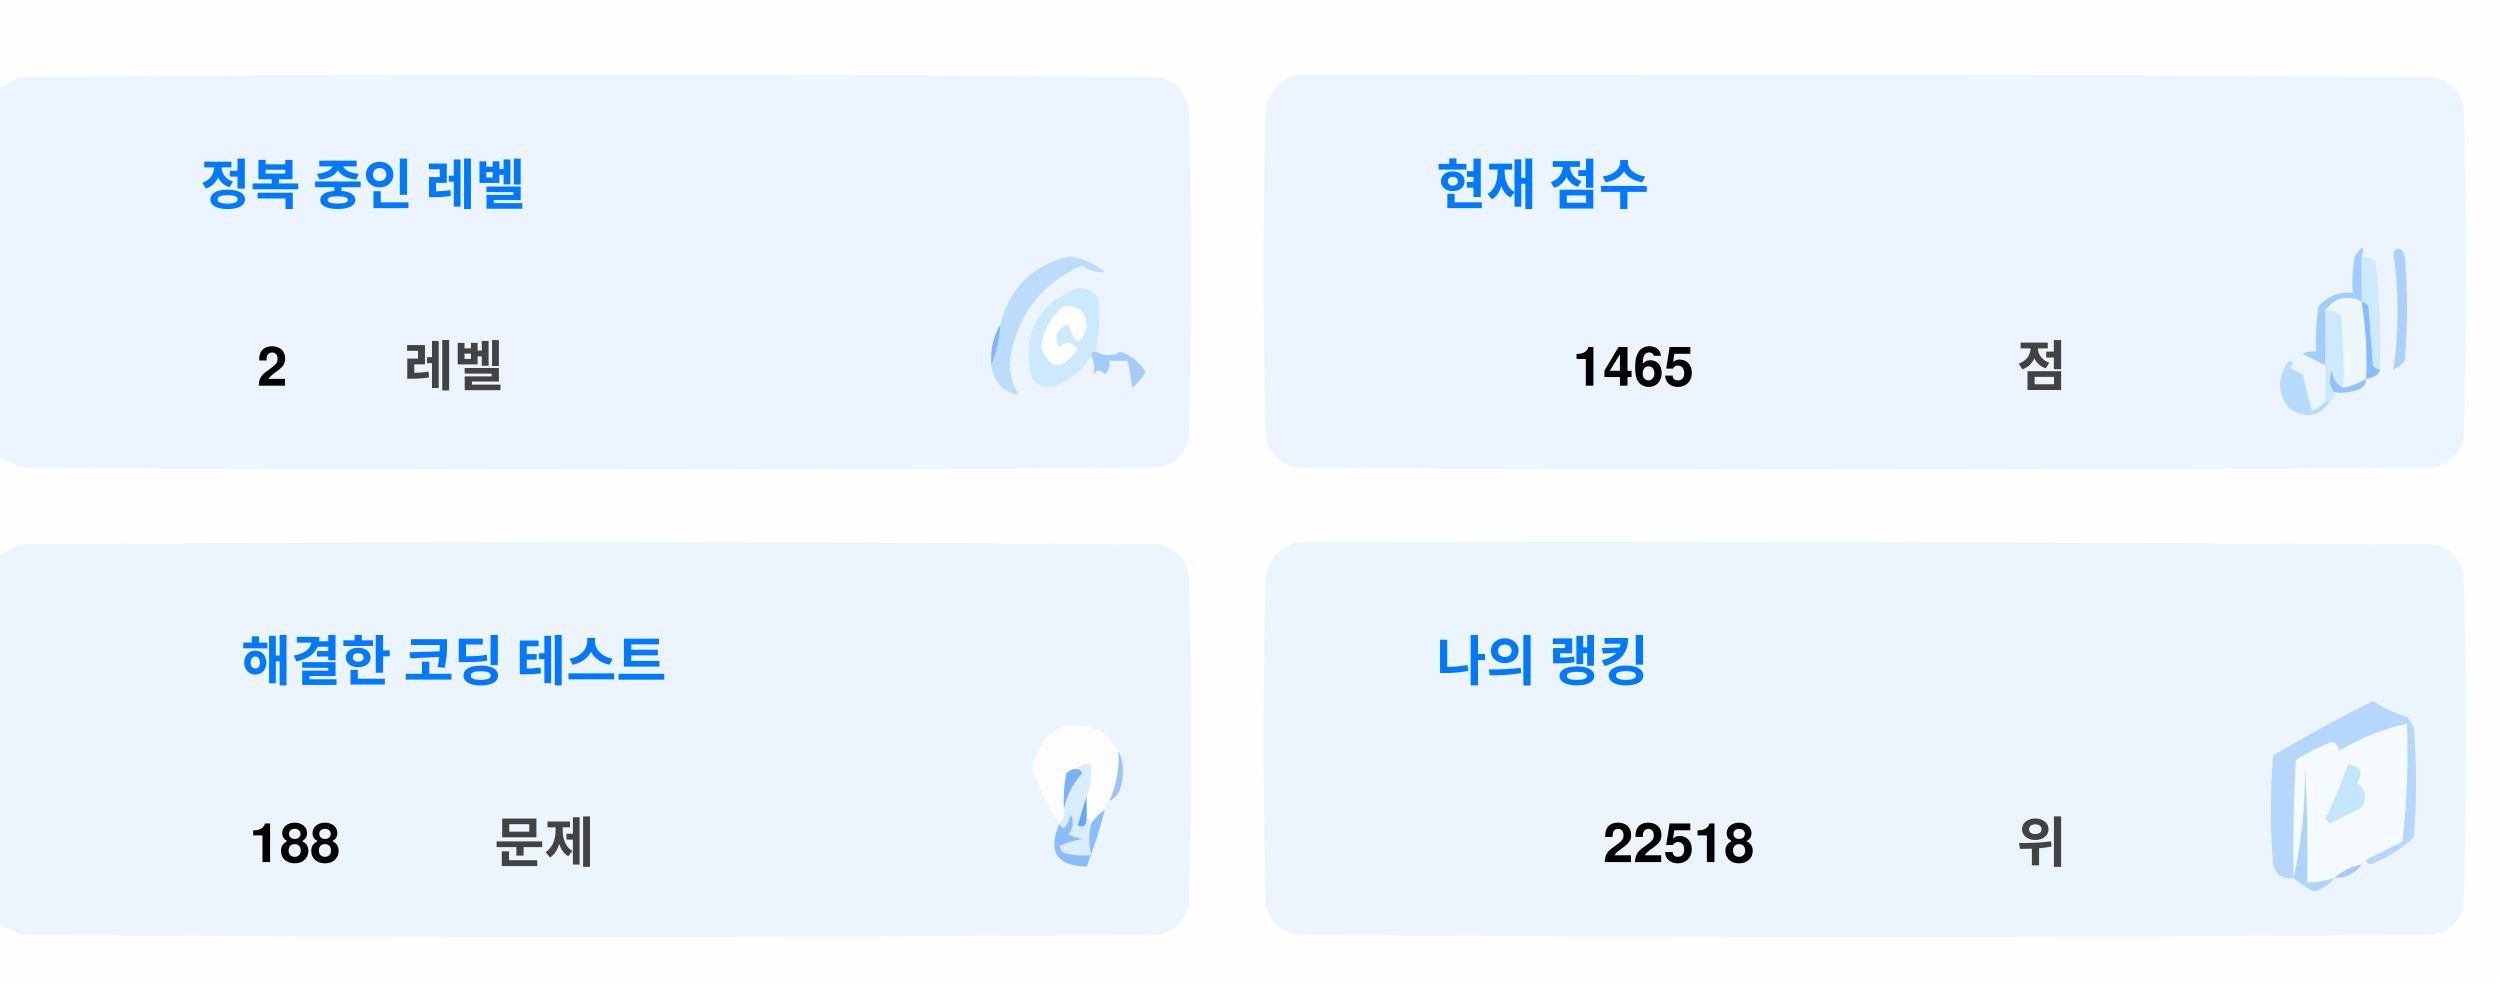
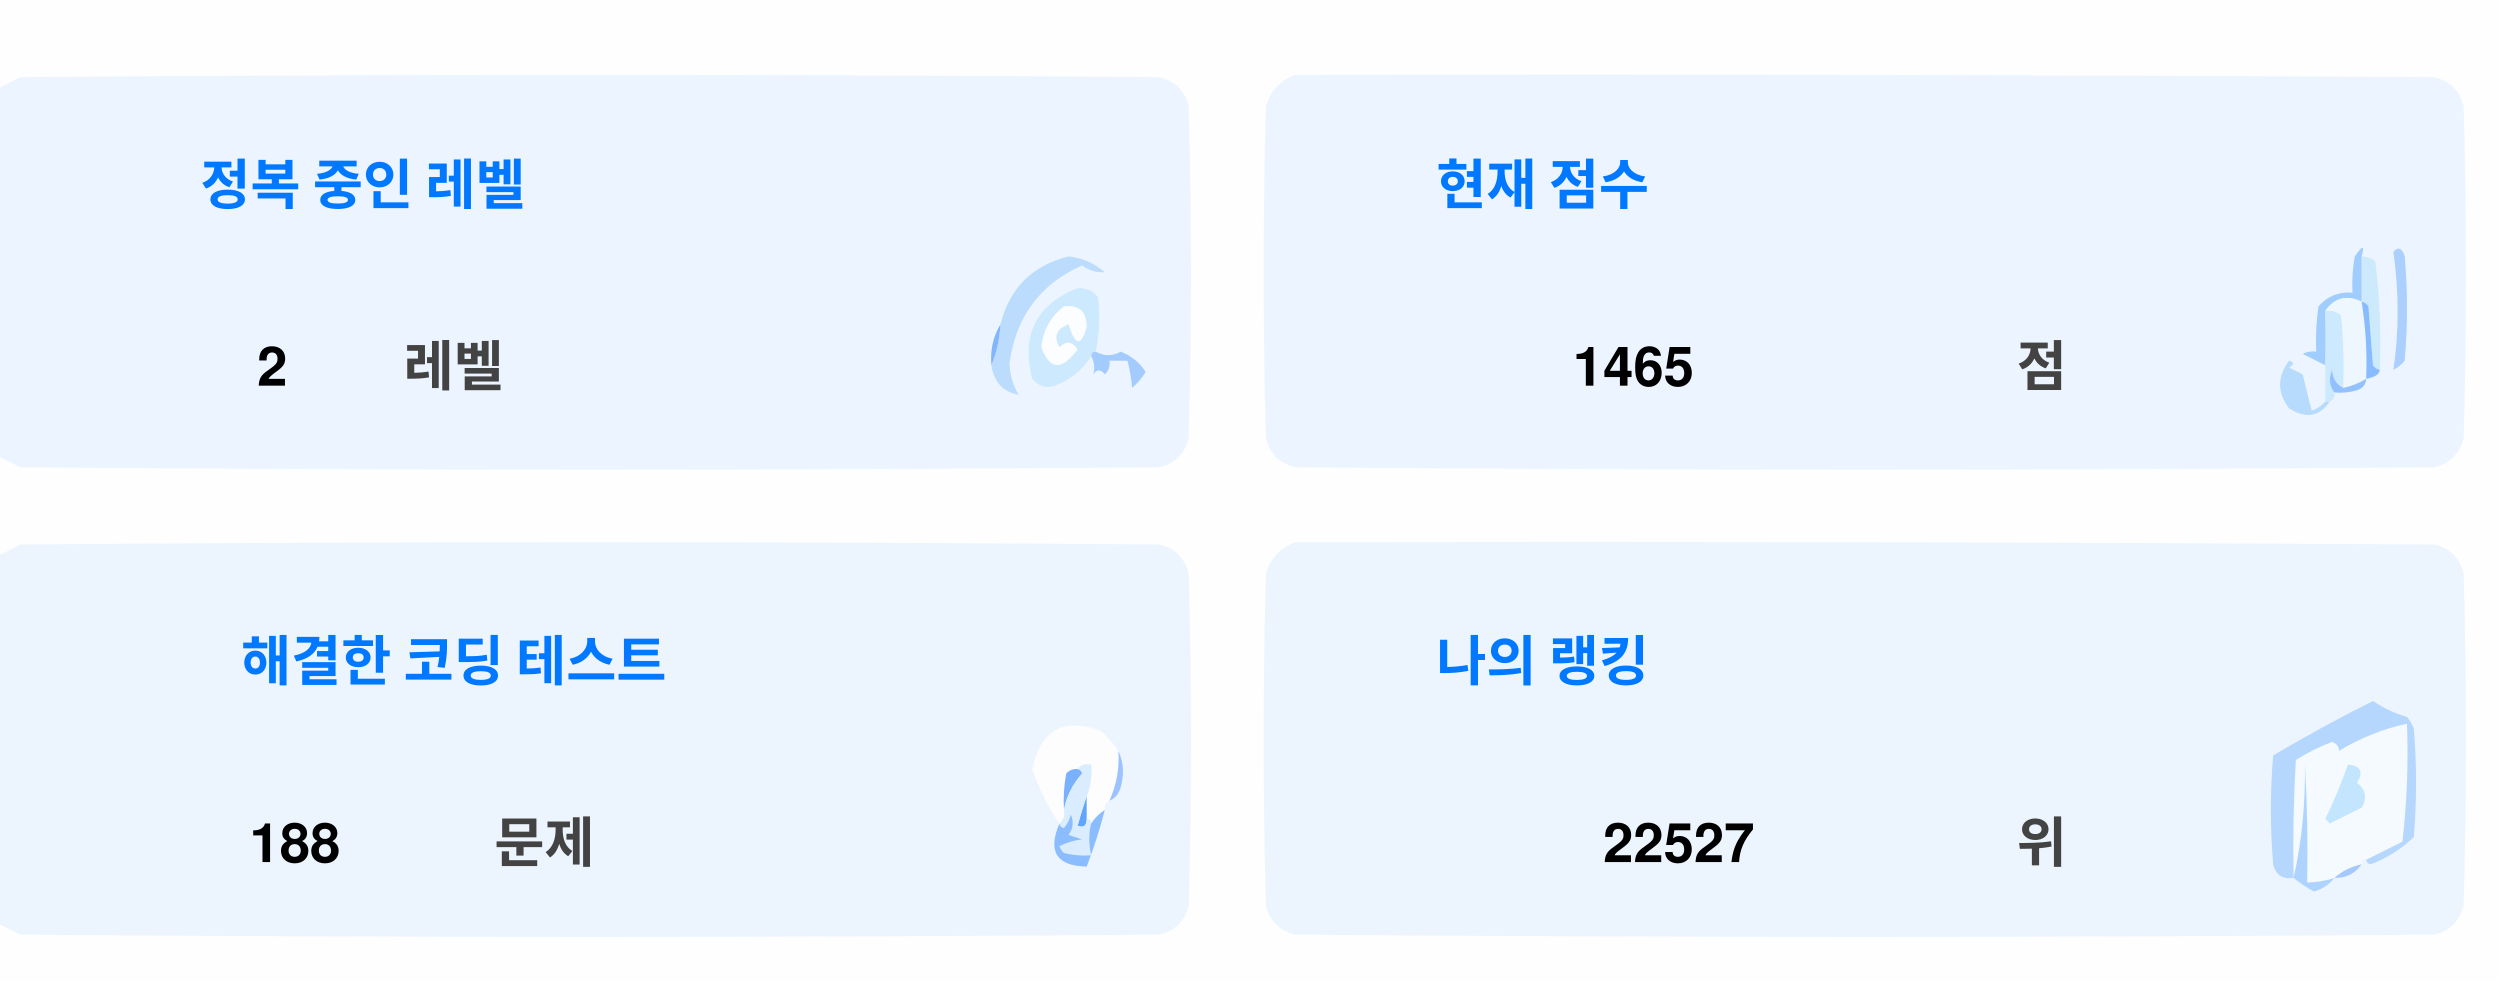
<svg xmlns="http://www.w3.org/2000/svg" version="1.1" width="551px" height="217px" style="shape-rendering:geometricPrecision; text-rendering:geometricPrecision; image-rendering:optimizeQuality; fill-rule:evenodd; clip-rule:evenodd">
  <style>.title {fill: #434343;font-size: 1rem;line-height: 1.5rem;font-weight: bold;font-family: -apple-system, BlinkMacSystemFont, Segoe UI, Helvetica, Arial, sans-serif, Apple Color Emoji, Segoe UI Emoji;}.desc {fill: #434343;font-size: 2.5rem;font-weight: bold;line-height: 1.5rem;font-family: -apple-system, BlinkMacSystemFont, Segoe UI, Helvetica, Arial, sans-serif, Apple Color Emoji, Segoe UI Emoji;}.desc-2 {fill: #434343;font-size: 1rem;font-weight: bold;line-height: 1.5rem;font-family: -apple-system, BlinkMacSystemFont, Segoe UI, Helvetica, Arial, sans-serif, Apple Color Emoji, Segoe UI Emoji;}.text, .desc {animation: twinkling 4s ease-in-out infinite;}@keyframes twinkling {40% { opacity: 1; }50% { opacity: 0.5; }60% { opacity: 1; }70% { opacity: 0.5; }80% { opacity: 1; }}</style>
  <g>
    <path style="opacity:1" fill="#fefefe" d="M -0.5,-0.5 C 183.167,-0.5 366.833,-0.5 550.5,-0.5C 550.5,71.833 550.5,144.167 550.5,216.5C 366.833,216.5 183.167,216.5 -0.5,216.5C -0.5,212.167 -0.5,207.833 -0.5,203.5C 1.14,204.32 2.807,205.153 4.5,206C 88.167,206.667 171.833,206.667 255.5,206C 259,205.167 261.167,203 262,199.5C 262.667,175.167 262.667,150.833 262,126.5C 261.167,123 259,120.833 255.5,120C 171.833,119.333 88.167,119.333 4.5,120C 2.807,120.847 1.14,121.68 -0.5,122.5C -0.5,115.167 -0.5,107.833 -0.5,100.5C 1.14,101.32 2.807,102.153 4.5,103C 88.167,103.667 171.833,103.667 255.5,103C 259,102.167 261.167,100 262,96.5C 262.667,72.167 262.667,47.833 262,23.5C 261.167,20 259,17.833 255.5,17C 171.833,16.333 88.167,16.333 4.5,17C 2.807,17.847 1.14,18.68 -0.5,19.5C -0.5,12.833 -0.5,6.167 -0.5,-0.5 Z" />
  </g>
  <g>
    <path style="opacity:1" fill="#ecf5ff" d="M -0.5,100.5 C -0.5,73.5 -0.5,46.5 -0.5,19.5C 1.14,18.68 2.807,17.847 4.5,17C 88.167,16.333 171.833,16.333 255.5,17C 259,17.833 261.167,20 262,23.5C 262.667,47.833 262.667,72.167 262,96.5C 261.167,100 259,102.167 255.5,103C 171.833,103.667 88.167,103.667 4.5,103C 2.807,102.153 1.14,101.32 -0.5,100.5 Z" />
  </g>
  <g>
    <path style="opacity:1" fill="#ecf5ff" d="M 285.5,16.5 C 369.167,16.333 452.834,16.5 536.5,17C 540,17.833 542.167,20 543,23.5C 543.667,47.833 543.667,72.167 543,96.5C 542.167,100 540,102.167 536.5,103C 452.833,103.667 369.167,103.667 285.5,103C 282,102.167 279.833,100 279,96.5C 278.333,72.167 278.333,47.833 279,23.5C 280.018,19.985 282.185,17.652 285.5,16.5 Z" />
  </g>
  <g>
    <path style="opacity:1" fill="#cdeafd" d="M 520.5,56.5 C 521.583,56.539 522.583,56.873 523.5,57.5C 524.498,65.472 524.831,73.472 524.5,81.5C 523.883,81.389 523.383,81.056 523,80.5C 522.667,76.167 522.333,71.833 522,67.5C 521.617,66.944 521.117,66.611 520.5,66.5C 520.5,63.167 520.5,59.833 520.5,56.5 Z" />
  </g>
  <g>
    <path style="opacity:1" fill="#abcfff" d="M 527.5,55.5 C 528.566,54.308 529.399,54.641 530,56.5C 530.667,64.167 530.667,71.833 530,79.5C 529.311,80.357 528.478,81.023 527.5,81.5C 528.758,73.08 528.758,64.414 527.5,55.5 Z" />
  </g>
  <g>
    <path style="opacity:1" fill="#bbdcfd" d="M 218.5,80.5 C 219.657,77.727 220.324,74.727 220.5,71.5C 222.49,63.51 227.49,58.51 235.5,56.5C 238.528,56.847 241.194,58.014 243.5,60C 241.744,60.141 240.078,59.641 238.5,58.5C 229.247,62.607 223.914,69.773 222.5,80C 222.565,82.526 223.232,84.859 224.5,87C 221.07,86.397 219.07,84.231 218.5,80.5 Z" />
  </g>
  <g>
    <path style="opacity:1" fill="#cde9fd" d="M 241.5,77.5 C 240.833,77.5 240.5,77.833 240.5,78.5C 238.628,81.529 235.961,83.695 232.5,85C 230.536,85.624 228.869,85.124 227.5,83.5C 225.021,73.791 228.354,67.124 237.5,63.5C 239.374,63.39 240.874,64.056 242,65.5C 242.497,69.524 242.331,73.524 241.5,77.5 Z" />
  </g>
  <g>
    <path style="opacity:1" fill="#fcfdfe" d="M 234.5,67.5 C 237.826,67.162 239.493,68.662 239.5,72C 238.334,76.434 237,76.267 235.5,71.5C 232.832,72.515 232.166,74.182 233.5,76.5C 235.017,75.089 236.351,75.256 237.5,77C 234.006,81.771 231.34,81.605 229.5,76.5C 229.904,72.771 231.571,69.771 234.5,67.5 Z" />
  </g>
  <g>
    <path style="opacity:1" fill="#a1ccfe" d="M 520.5,56.5 C 520.5,59.833 520.5,63.167 520.5,66.5C 517.238,64.922 514.572,65.589 512.5,68.5C 512.617,72.81 512.617,76.81 512.5,80.5C 510.86,79.68 509.193,78.847 507.5,78C 508.448,77.517 509.448,77.35 510.5,77.5C 510.335,74.15 510.502,70.817 511,67.5C 512.995,65.253 515.495,64.253 518.5,64.5C 518.336,61.813 518.503,59.146 519,56.5C 520.731,53.969 521.231,53.969 520.5,56.5 Z" />
  </g>
  <g>
    <path style="opacity:1" fill="#cde9fd" d="M 512.5,68.5 C 513.822,68.33 514.989,68.663 516,69.5C 516.499,74.823 516.666,80.156 516.5,85.5C 514.955,84.77 514.122,83.437 514,81.5C 513.22,83.387 513.387,85.054 514.5,86.5C 514.672,87.492 514.338,88.158 513.5,88.5C 513.167,88.5 512.833,88.5 512.5,88.5C 512.5,85.833 512.5,83.167 512.5,80.5C 512.617,76.81 512.617,72.81 512.5,68.5 Z" />
  </g>
  <g>
    <path style="opacity:1" fill="#eef6fe" d="M 520.5,66.5 C 521.407,72.106 521.74,77.773 521.5,83.5C 519.95,84.441 518.284,85.108 516.5,85.5C 516.666,80.156 516.499,74.823 516,69.5C 514.989,68.663 513.822,68.33 512.5,68.5C 514.572,65.589 517.238,64.922 520.5,66.5 Z" />
  </g>
  <g>
    <path style="opacity:1" fill="#88bcff" d="M 520.5,66.5 C 521.117,66.611 521.617,66.944 522,67.5C 522.333,71.833 522.667,76.167 523,80.5C 523.383,81.056 523.883,81.389 524.5,81.5C 524.445,82.469 523.445,83.136 521.5,83.5C 521.74,77.773 521.407,72.106 520.5,66.5 Z" />
  </g>
  <g>
    <path style="opacity:1" fill="#82b5fe" d="M 220.5,71.5 C 220.324,74.727 219.657,77.727 218.5,80.5C 218.215,77.171 218.882,74.171 220.5,71.5 Z" />
  </g>
  <g>
    <path style="opacity:1" fill="#a3cbfe" d="M 240.5,78.5 C 240.5,77.833 240.833,77.5 241.5,77.5C 243.391,78.536 245.224,78.536 247,77.5C 249.391,78.429 251.225,79.929 252.5,82C 251.681,83.319 250.681,84.486 249.5,85.5C 249.409,83.777 249.075,81.777 248.5,79.5C 247.167,79.5 245.833,79.5 244.5,79.5C 244.719,80.675 244.386,81.675 243.5,82.5C 242.575,81.359 241.741,81.359 241,82.5C 241.331,80.981 241.164,79.648 240.5,78.5 Z" />
  </g>
  <g>
    <path style="opacity:1" fill="#b7dbfd" d="M 512.5,88.5 C 512.833,88.5 513.167,88.5 513.5,88.5C 511.199,91.857 508.199,92.357 504.5,90C 501.872,86.535 501.872,83.035 504.5,79.5C 505.696,79.846 505.696,80.346 504.5,81C 505.5,81.5 506.5,82 507.5,82.5C 508.167,85.167 508.833,87.833 509.5,90.5C 510.739,90.058 511.739,89.391 512.5,88.5 Z" />
  </g>
  <g>
    <path style="opacity:1" fill="#92c1fe" d="M 516.5,85.5 C 518.284,85.108 519.95,84.441 521.5,83.5C 521.423,84.75 520.756,85.583 519.5,86C 517.866,86.493 516.199,86.66 514.5,86.5C 513.387,85.054 513.22,83.387 514,81.5C 514.122,83.437 514.955,84.77 516.5,85.5 Z" />
  </g>
  <g>
    <path style="opacity:1" fill="#ecf5fe" d="M -0.5,203.5 C -0.5,176.5 -0.5,149.5 -0.5,122.5C 1.14,121.68 2.807,120.847 4.5,120C 88.167,119.333 171.833,119.333 255.5,120C 259,120.833 261.167,123 262,126.5C 262.667,150.833 262.667,175.167 262,199.5C 261.167,203 259,205.167 255.5,206C 171.833,206.667 88.167,206.667 4.5,206C 2.807,205.153 1.14,204.32 -0.5,203.5 Z" />
  </g>
  <g>
    <path style="opacity:1" fill="#ecf5fe" d="M 285.5,119.5 C 369.167,119.333 452.834,119.5 536.5,120C 540,120.833 542.167,123 543,126.5C 543.667,150.833 543.667,175.167 543,199.5C 542.167,203 540,205.167 536.5,206C 452.833,206.667 369.167,206.667 285.5,206C 282,205.167 279.833,203 279,199.5C 278.333,175.167 278.333,150.833 279,126.5C 280.018,122.985 282.185,120.652 285.5,119.5 Z" />
  </g>
  <g>
    <path style="opacity:1" fill="#fdfdfe" d="M 246.5,165.5 C 246.758,169.367 246.092,173.034 244.5,176.5C 243.662,176.842 243.328,177.508 243.5,178.5C 242.272,179.306 241.272,180.306 240.5,181.5C 240.5,180.833 240.167,180.5 239.5,180.5C 239.5,178.833 239.5,177.167 239.5,175.5C 240.369,173.283 240.702,170.95 240.5,168.5C 239.209,168.263 238.209,168.596 237.5,169.5C 236.504,169.414 235.671,169.748 235,170.5C 234.503,173.146 234.336,175.813 234.5,178.5C 234.737,179.791 234.404,180.791 233.5,181.5C 230.986,177.806 228.986,173.806 227.5,169.5C 229.309,160.957 234.309,158.124 242.5,161C 244.07,162.397 245.404,163.897 246.5,165.5 Z" />
  </g>
  <g>
    <path style="opacity:1" fill="#f5faff" d="M 521.5,189.5 C 520.833,189.5 520.5,189.833 520.5,190.5C 518.181,190.992 516.181,191.992 514.5,193.5C 512.565,194.15 510.565,194.483 508.5,194.5C 508.666,185.827 508.5,177.16 508,168.5C 508.141,177.227 507.308,185.56 505.5,193.5C 505.334,184.827 505.5,176.16 506,167.5C 508.527,165.903 511.194,164.57 514,163.5C 515.011,163.892 515.511,164.559 515.5,165.5C 520.21,162.641 525.21,160.641 530.5,159.5C 530.831,168.192 530.498,176.859 529.5,185.5C 526.807,186.847 524.14,188.18 521.5,189.5 Z" />
  </g>
  <g>
    <path style="opacity:1" fill="#b6d7fd" d="M 521.5,189.5 C 524.14,188.18 526.807,186.847 529.5,185.5C 530.498,176.859 530.831,168.192 530.5,159.5C 525.21,160.641 520.21,162.641 515.5,165.5C 515.511,164.559 515.011,163.892 514,163.5C 511.194,164.57 508.527,165.903 506,167.5C 505.5,176.16 505.334,184.827 505.5,193.5C 503.089,193.863 501.589,192.863 501,190.5C 500.333,182.5 500.333,174.5 501,166.5C 508.173,162.246 515.507,158.246 523,154.5C 525.304,156.068 527.804,157.235 530.5,158C 531.126,158.75 531.626,159.584 532,160.5C 532.667,168.5 532.667,176.5 532,184.5C 529.292,187.111 526.125,189.111 522.5,190.5C 521.893,190.376 521.56,190.043 521.5,189.5 Z" />
  </g>
  <g>
    <path style="opacity:1" fill="#c3e5fe" d="M 517.5,168.5 C 520.317,168.801 520.984,170.134 519.5,172.5C 521.439,174.122 521.772,175.956 520.5,178C 518.167,179.167 515.833,180.333 513.5,181.5C 513.167,181.167 512.833,180.833 512.5,180.5C 514.414,176.515 516.081,172.515 517.5,168.5 Z" />
  </g>
  <g>
    <path style="opacity:1" fill="#7ab1fc" d="M 237.5,169.5 C 238.043,169.56 238.376,169.893 238.5,170.5C 236.395,172.836 235.062,175.503 234.5,178.5C 234.336,175.813 234.503,173.146 235,170.5C 235.671,169.748 236.504,169.414 237.5,169.5 Z" />
  </g>
  <g>
    <path style="opacity:1" fill="#afd3ff" d="M 514.5,193.5 C 513.378,194.947 511.878,195.947 510,196.5C 508.348,195.601 506.848,194.601 505.5,193.5C 507.308,185.56 508.141,177.227 508,168.5C 508.5,177.16 508.666,185.827 508.5,194.5C 510.565,194.483 512.565,194.15 514.5,193.5 Z" />
  </g>
  <g>
    <path style="opacity:1" fill="#9cc3fd" d="M 246.5,165.5 C 247.634,167.966 247.801,170.633 247,173.5C 246.623,174.942 245.79,175.942 244.5,176.5C 246.092,173.034 246.758,169.367 246.5,165.5 Z" />
  </g>
  <g>
    <path style="opacity:1" fill="#62a6fc" d="M 239.5,175.5 C 239.5,177.167 239.5,178.833 239.5,180.5C 239.483,182.028 238.816,182.528 237.5,182C 238.117,179.723 238.784,177.556 239.5,175.5 Z" />
  </g>
  <g>
    <path style="opacity:1" fill="#daedfe" d="M 237.5,169.5 C 238.209,168.596 239.209,168.263 240.5,168.5C 240.702,170.95 240.369,173.283 239.5,175.5C 238.784,177.556 238.117,179.723 237.5,182C 238.816,182.528 239.483,182.028 239.5,180.5C 240.167,180.5 240.5,180.833 240.5,181.5C 239.918,183.669 239.918,186.002 240.5,188.5C 238.473,188.662 236.473,188.495 234.5,188C 234.043,187.586 233.709,187.086 233.5,186.5C 235.078,185.702 236.744,185.202 238.5,185C 237.5,184.667 236.5,184.333 235.5,184C 236.554,182.612 236.72,181.112 236,179.5C 235.751,180.624 235.251,181.624 234.5,182.5C 233.893,182.376 233.56,182.043 233.5,181.5C 234.404,180.791 234.737,179.791 234.5,178.5C 235.062,175.503 236.395,172.836 238.5,170.5C 238.376,169.893 238.043,169.56 237.5,169.5 Z" />
  </g>
  <g>
    <path style="opacity:1" fill="#8bbcfd" d="M 243.5,178.5 C 242.395,182.803 241.062,186.969 239.5,191C 232.857,190.847 230.857,187.68 233.5,181.5C 233.56,182.043 233.893,182.376 234.5,182.5C 235.251,181.624 235.751,180.624 236,179.5C 236.72,181.112 236.554,182.612 235.5,184C 236.5,184.333 237.5,184.667 238.5,185C 236.744,185.202 235.078,185.702 233.5,186.5C 233.709,187.086 234.043,187.586 234.5,188C 236.473,188.495 238.473,188.662 240.5,188.5C 239.918,186.002 239.918,183.669 240.5,181.5C 241.272,180.306 242.272,179.306 243.5,178.5 Z" />
  </g>
  <g>
    <path style="opacity:1" fill="#a4c8ff" d="M 520.5,190.5 C 519.089,192.539 517.089,193.539 514.5,193.5C 516.181,191.992 518.181,190.992 520.5,190.5 Z" />
  </g>
  <text text-anchor="middle" x="80" y="45" class="title" style="fill:#0078ff;" stroke="#none" stroke-width="1">정복 중인 레벨</text>
  <text text-anchor="middle" x="60" y="85" class="desc" style="fill:#000000;" stroke="#none" stroke-width="1">2</text>
  <text text-anchor="middle" x="100" y="85" class="desc-2" style="fill:#434343;" stroke="#none" stroke-width="1">레벨</text>
  <text text-anchor="middle" x="340" y="45" class="title" style="fill:#0078ff;" stroke="#none" stroke-width="1">현재 점수</text>
  <text text-anchor="middle" x="360" y="85" class="desc" style="fill:#000000;" stroke="#none" stroke-width="1">1465</text>
  <text text-anchor="middle" x="450" y="85" class="desc-2" style="fill:#434343;" stroke="#none" stroke-width="1">점</text>
  <text text-anchor="middle" x="100" y="150" class="title" style="fill:#0078ff;" stroke="#none" stroke-width="1">해결한 코딩 테스트</text>
  <text text-anchor="middle" x="65" y="190" class="desc" style="fill:#000000;" stroke="#none" stroke-width="1">188</text>
  <text text-anchor="middle" x="120" y="190" class="desc-2" style="fill:#434343;" stroke="#none" stroke-width="1">문제</text>
  <text text-anchor="middle" x="340" y="150" class="title" style="fill:#0078ff;" stroke="#none" stroke-width="1">나의 랭킹</text>
-   <text text-anchor="middle" x="370" y="190" class="desc" style="fill:#000000;" stroke="#none" stroke-width="1">22518</text>
+   <text text-anchor="middle" x="370" y="190" class="desc" style="fill:#000000;" stroke="#none" stroke-width="1">22527</text>
  <text text-anchor="middle" x="450" y="190" class="desc-2" style="fill:#434343;" stroke="#none" stroke-width="1">위</text>
</svg>
